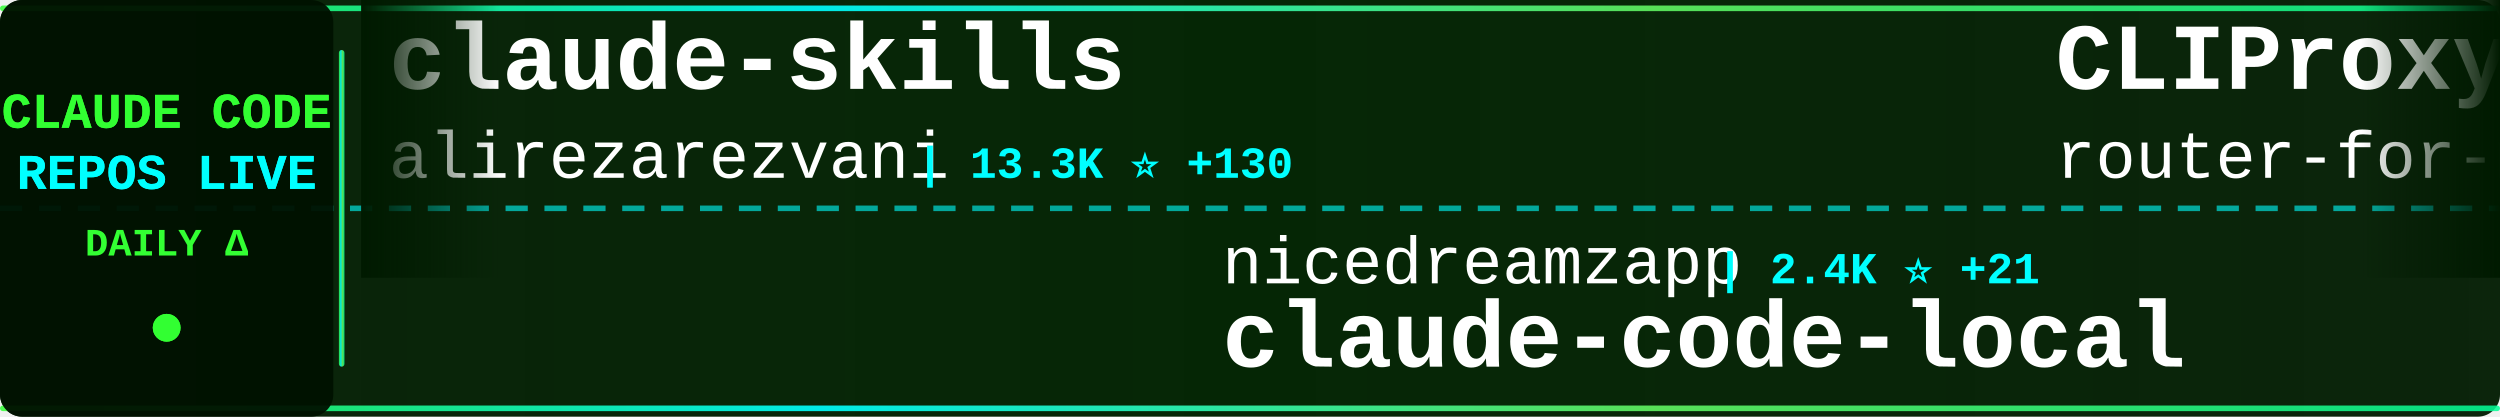
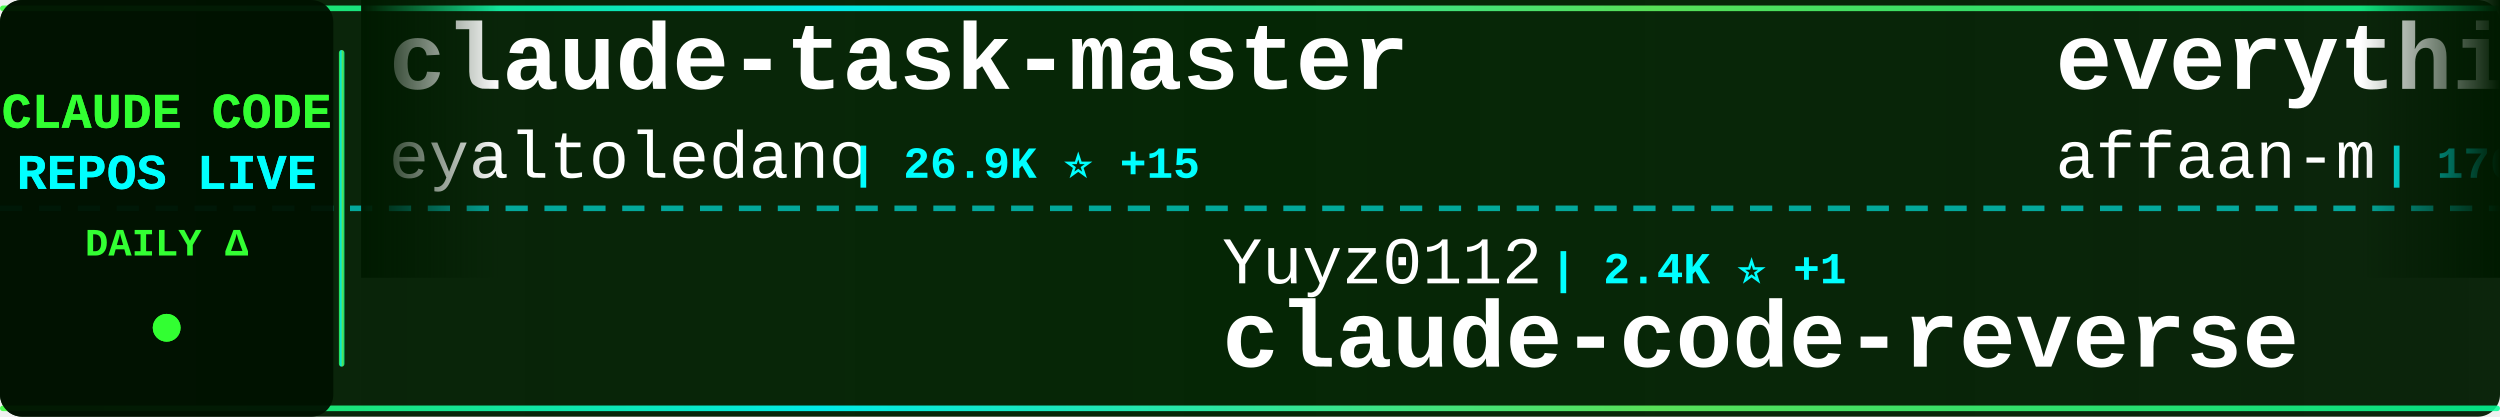
<svg xmlns="http://www.w3.org/2000/svg" width="900" height="150">
  <defs>
    <linearGradient id="tickerBg" x1="0%" y1="0%" x2="100%" y2="0%">
      <stop offset="0%" style="stop-color:#001a00;stop-opacity:0.95" />
      <stop offset="50%" style="stop-color:#002200;stop-opacity:0.98" />
      <stop offset="100%" style="stop-color:#001a00;stop-opacity:0.95" />
    </linearGradient>
    <linearGradient id="borderGrad" x1="0%" y1="0%" x2="100%" y2="0%">
      <stop offset="0%" style="stop-color:#33ff33;stop-opacity:0.85">
        <animate attributeName="stop-opacity" values="0.85;1;0.85" dur="2s" repeatCount="indefinite" />
      </stop>
      <stop offset="33%" style="stop-color:#00ffff;stop-opacity:0.9">
        <animate attributeName="stop-opacity" values="0.9;1;0.9" dur="2.2s" repeatCount="indefinite" />
      </stop>
      <stop offset="66%" style="stop-color:#66ff66;stop-opacity:0.85">
        <animate attributeName="stop-opacity" values="0.85;1;0.85" dur="1.8s" repeatCount="indefinite" />
      </stop>
      <stop offset="100%" style="stop-color:#00ff99;stop-opacity:0.85">
        <animate attributeName="stop-opacity" values="0.85;1;0.85" dur="2s" repeatCount="indefinite" />
      </stop>
    </linearGradient>
    <filter id="textGlow">
      <feGaussianBlur stdDeviation="0.1" result="coloredBlur" />
      <feMerge>
        <feMergeNode in="coloredBlur" />
        <feMergeNode in="SourceGraphic" />
      </feMerge>
    </filter>
    <filter id="metricGlow">
      <feGaussianBlur stdDeviation="0.2" result="coloredBlur" />
      <feMerge>
        <feMergeNode in="coloredBlur" />
        <feMergeNode in="SourceGraphic" />
      </feMerge>
    </filter>
    <linearGradient id="leftFade" x1="0%" y1="0%" x2="100%" y2="0%">
      <stop offset="0%" style="stop-color:#001a00;stop-opacity:1" />
      <stop offset="100%" style="stop-color:#001a00;stop-opacity:0" />
    </linearGradient>
    <linearGradient id="rightFade" x1="0%" y1="0%" x2="100%" y2="0%">
      <stop offset="0%" style="stop-color:#001a00;stop-opacity:0" />
      <stop offset="100%" style="stop-color:#001a00;stop-opacity:1" />
    </linearGradient>
  </defs>
  <rect width="900" height="150" fill="url(#tickerBg)" rx="8" />
  <rect x="0" y="2" width="900" height="2" fill="url(#borderGrad)" rx="1" />
  <rect x="0" y="146" width="900" height="2" fill="url(#borderGrad)" rx="1" />
  <line x1="0" y1="75" x2="900" y2="75" stroke="#00ffff" stroke-width="2" stroke-dasharray="8 6" opacity="0.6" />
  <rect x="0" y="0" width="120" height="150" fill="#001100" opacity="0.95" rx="8" />
  <text x="60" y="46" font-family="'Courier New', monospace" font-size="18" font-weight="bold" fill="#33ff33" text-anchor="middle" filter="url(#textGlow)">
    CLAUDE CODE
  </text>
  <text x="60" y="68" font-family="'Courier New', monospace" font-size="18" font-weight="bold" fill="#00ffff" text-anchor="middle" filter="url(#textGlow)">
    REPOS LIVE
  </text>
  <text x="60" y="92" font-family="'Courier New', monospace" font-size="14" font-weight="bold" fill="#33ff33" text-anchor="middle">
    DAILY Δ
  </text>
  <circle cx="60" cy="118" r="5" fill="#33ff33" filter="url(#metricGlow)">
    <animate attributeName="r" values="4;6;4" dur="1.5s" repeatCount="indefinite" />
    <animate attributeName="opacity" values="0.6;1;0.6" dur="1.5s" repeatCount="indefinite" />
  </circle>
  <rect x="122" y="18" width="2" height="114" fill="url(#borderGrad)" rx="1" />
  <clipPath id="tickerClip">
    <rect x="130" y="0" width="770" height="150" />
  </clipPath>
  <g clip-path="url(#tickerClip)">
    <g id="tickerItems">
      <animateTransform attributeName="transform" attributeType="XML" type="translate" from="0 0" to="-3000 0" dur="54s" repeatCount="indefinite" />
      <g transform="translate(0, 0)">
-         <text x="140" y="32" font-family="'Courier New', monospace" font-size="34" font-weight="bold" fill="#ffffff">claude-skills</text>
-         <text x="140" y="64" font-family="'Courier New', monospace" font-size="24" font-weight="normal" fill="#ffffff" opacity="1.0">alirezarezvani</text>
-         <text x="330" y="64" font-family="'Courier New', monospace" font-size="16" font-weight="bold" fill="#00ffff"> | 13.3K ⭐ +130</text>
+         <text x="140" y="32" font-family="'Courier New', monospace" font-size="34" font-weight="bold" fill="#ffffff">claude-task-master</text>
+         <text x="140" y="64" font-family="'Courier New', monospace" font-size="24" font-weight="normal" fill="#ffffff" opacity="1.0">eyaltoledano</text>
+         <text x="306" y="64" font-family="'Courier New', monospace" font-size="16" font-weight="bold" fill="#00ffff"> | 26.9K ⭐ +15</text>
      </g>
      <g transform="translate(300, 0)">
-         <text x="140" y="102" font-family="'Courier New', monospace" font-size="24" font-weight="normal" fill="#ffffff" opacity="1.0">nicedreamzapp</text>
-         <text x="318" y="102" font-family="'Courier New', monospace" font-size="16" font-weight="bold" fill="#00ffff"> | 2.4K ⭐ +21</text>
-         <text x="140" y="132" font-family="'Courier New', monospace" font-size="34" font-weight="bold" fill="#ffffff">claude-code-local</text>
+         <text x="140" y="102" font-family="'Courier New', monospace" font-size="24" font-weight="normal" fill="#ffffff" opacity="1.0">Yuyz0112</text>
+         <text x="258" y="102" font-family="'Courier New', monospace" font-size="16" font-weight="bold" fill="#00ffff"> | 2.4K ⭐ +1</text>
+         <text x="140" y="132" font-family="'Courier New', monospace" font-size="34" font-weight="bold" fill="#ffffff">claude-code-reverse</text>
      </g>
      <g transform="translate(600, 0)">
-         <text x="140" y="32" font-family="'Courier New', monospace" font-size="34" font-weight="bold" fill="#ffffff">CLIProxyAPI</text>
-         <text x="140" y="64" font-family="'Courier New', monospace" font-size="24" font-weight="normal" fill="#ffffff" opacity="1.0">router-for-me</text>
-         <text x="318" y="64" font-family="'Courier New', monospace" font-size="16" font-weight="bold" fill="#00ffff"> | 30.0K ⭐ +287</text>
+         <text x="140" y="32" font-family="'Courier New', monospace" font-size="34" font-weight="bold" fill="#ffffff">everything-claude-code</text>
+         <text x="140" y="64" font-family="'Courier New', monospace" font-size="24" font-weight="normal" fill="#ffffff" opacity="1.0">affaan-m</text>
+         <text x="258" y="64" font-family="'Courier New', monospace" font-size="16" font-weight="bold" fill="#00ffff"> | 170.8K ⭐ +800</text>
      </g>
      <g transform="translate(900, 0)">
-         <text x="140" y="102" font-family="'Courier New', monospace" font-size="24" font-weight="normal" fill="#ffffff" opacity="1.0">JrCx7scC</text>
-         <text x="258" y="102" font-family="'Courier New', monospace" font-size="16" font-weight="bold" fill="#00ffff"> | 364 ⭐ +1</text>
-         <text x="140" y="132" font-family="'Courier New', monospace" font-size="34" font-weight="bold" fill="#ffffff">claude-code-source</text>
+         <text x="140" y="102" font-family="'Courier New', monospace" font-size="24" font-weight="normal" fill="#ffffff" opacity="1.0">diet103</text>
+         <text x="246" y="102" font-family="'Courier New', monospace" font-size="16" font-weight="bold" fill="#00ffff"> | 9.6K ⭐ +6</text>
+         <text x="140" y="132" font-family="'Courier New', monospace" font-size="34" font-weight="bold" fill="#ffffff">claude-code-infrastructu...</text>
      </g>
      <g transform="translate(1200, 0)">
-         <text x="140" y="32" font-family="'Courier New', monospace" font-size="34" font-weight="bold" fill="#ffffff">claudecodeui</text>
-         <text x="140" y="64" font-family="'Courier New', monospace" font-size="24" font-weight="normal" fill="#ffffff" opacity="1.0">siteboon</text>
-         <text x="258" y="64" font-family="'Courier New', monospace" font-size="16" font-weight="bold" fill="#00ffff"> | 10.4K ⭐ +50</text>
+         <text x="140" y="32" font-family="'Courier New', monospace" font-size="34" font-weight="bold" fill="#ffffff">claude-code-source-code-...</text>
+         <text x="140" y="64" font-family="'Courier New', monospace" font-size="24" font-weight="normal" fill="#ffffff" opacity="1.0">ghuntley</text>
+         <text x="258" y="64" font-family="'Courier New', monospace" font-size="16" font-weight="bold" fill="#00ffff"> | 973 ⭐</text>
      </g>
      <g transform="translate(1500, 0)">
-         <text x="140" y="102" font-family="'Courier New', monospace" font-size="24" font-weight="normal" fill="#ffffff" opacity="1.0">edmund-io</text>
-         <text x="270" y="102" font-family="'Courier New', monospace" font-size="16" font-weight="bold" fill="#00ffff"> | 1.4K ⭐ +2</text>
-         <text x="140" y="132" font-family="'Courier New', monospace" font-size="34" font-weight="bold" fill="#ffffff">edmunds-claude-code</text>
+         <text x="140" y="102" font-family="'Courier New', monospace" font-size="24" font-weight="normal" fill="#ffffff" opacity="1.0">Yeachan-Heo</text>
+         <text x="294" y="102" font-family="'Courier New', monospace" font-size="16" font-weight="bold" fill="#00ffff"> | 32.1K ⭐ +160</text>
+         <text x="140" y="132" font-family="'Courier New', monospace" font-size="34" font-weight="bold" fill="#ffffff">oh-my-claudecode</text>
      </g>
      <g transform="translate(1800, 0)">
-         <text x="140" y="32" font-family="'Courier New', monospace" font-size="34" font-weight="bold" fill="#ffffff">claude-code-tudou</text>
-         <text x="140" y="64" font-family="'Courier New', monospace" font-size="24" font-weight="normal" fill="#ffffff" opacity="1.0">AICoderTudou</text>
-         <text x="306" y="64" font-family="'Courier New', monospace" font-size="16" font-weight="bold" fill="#00ffff"> | 496 ⭐</text>
+         <text x="140" y="32" font-family="'Courier New', monospace" font-size="34" font-weight="bold" fill="#ffffff">claude-code-source-build</text>
+         <text x="140" y="64" font-family="'Courier New', monospace" font-size="24" font-weight="normal" fill="#ffffff" opacity="1.0">andrew-kramer-inno</text>
+         <text x="378" y="64" font-family="'Courier New', monospace" font-size="16" font-weight="bold" fill="#00ffff"> | 581 ⭐</text>
      </g>
      <g transform="translate(2100, 0)">
-         <text x="140" y="102" font-family="'Courier New', monospace" font-size="24" font-weight="normal" fill="#ffffff" opacity="1.0">Maciek-roboblog</text>
-         <text x="342" y="102" font-family="'Courier New', monospace" font-size="16" font-weight="bold" fill="#00ffff"> | 7.9K ⭐ +23</text>
-         <text x="140" y="132" font-family="'Courier New', monospace" font-size="34" font-weight="bold" fill="#ffffff">Claude-Code-Usage-Monito...</text>
+         <text x="140" y="102" font-family="'Courier New', monospace" font-size="24" font-weight="normal" fill="#ffffff" opacity="1.0">kodu-ai</text>
+         <text x="246" y="102" font-family="'Courier New', monospace" font-size="16" font-weight="bold" fill="#00ffff"> | 5.3K ⭐ +1</text>
+         <text x="140" y="132" font-family="'Courier New', monospace" font-size="34" font-weight="bold" fill="#ffffff">claude-coder</text>
      </g>
      <g transform="translate(2400, 0)">
-         <text x="140" y="32" font-family="'Courier New', monospace" font-size="34" font-weight="bold" fill="#ffffff">how-claude-code-works</text>
-         <text x="140" y="64" font-family="'Courier New', monospace" font-size="24" font-weight="normal" fill="#ffffff" opacity="1.0">Windy3f3f3f3f</text>
-         <text x="318" y="64" font-family="'Courier New', monospace" font-size="16" font-weight="bold" fill="#00ffff"> | 2.1K ⭐ +9</text>
+         <text x="140" y="32" font-family="'Courier New', monospace" font-size="34" font-weight="bold" fill="#ffffff">claude-code-spec-workflo...</text>
+         <text x="140" y="64" font-family="'Courier New', monospace" font-size="24" font-weight="normal" fill="#ffffff" opacity="1.0">Pimzino</text>
+         <text x="246" y="64" font-family="'Courier New', monospace" font-size="16" font-weight="bold" fill="#00ffff"> | 3.7K ⭐ +4</text>
      </g>
      <g transform="translate(2700, 0)">
-         <text x="140" y="102" font-family="'Courier New', monospace" font-size="24" font-weight="normal" fill="#ffffff" opacity="1.0">lintsinghua</text>
-         <text x="294" y="102" font-family="'Courier New', monospace" font-size="16" font-weight="bold" fill="#00ffff"> | 3.0K ⭐ +17</text>
-         <text x="140" y="132" font-family="'Courier New', monospace" font-size="34" font-weight="bold" fill="#ffffff">claude-code-book</text>
+         <text x="140" y="102" font-family="'Courier New', monospace" font-size="24" font-weight="normal" fill="#ffffff" opacity="1.0">router-for-me</text>
+         <text x="318" y="102" font-family="'Courier New', monospace" font-size="16" font-weight="bold" fill="#00ffff"> | 30.0K ⭐ +273</text>
+         <text x="140" y="132" font-family="'Courier New', monospace" font-size="34" font-weight="bold" fill="#ffffff">CLIProxyAPI</text>
      </g>
      <g transform="translate(3000, 0)">
-         <text x="140" y="32" font-family="'Courier New', monospace" font-size="34" font-weight="bold" fill="#ffffff">claude-skills</text>
-         <text x="140" y="64" font-family="'Courier New', monospace" font-size="24" font-weight="normal" fill="#ffffff" opacity="1.0">alirezarezvani</text>
-         <text x="330" y="64" font-family="'Courier New', monospace" font-size="16" font-weight="bold" fill="#00ffff"> | 13.3K ⭐ +130</text>
+         <text x="140" y="32" font-family="'Courier New', monospace" font-size="34" font-weight="bold" fill="#ffffff">claude-task-master</text>
+         <text x="140" y="64" font-family="'Courier New', monospace" font-size="24" font-weight="normal" fill="#ffffff" opacity="1.0">eyaltoledano</text>
+         <text x="306" y="64" font-family="'Courier New', monospace" font-size="16" font-weight="bold" fill="#00ffff"> | 26.9K ⭐ +15</text>
      </g>
      <g transform="translate(3300, 0)">
-         <text x="140" y="102" font-family="'Courier New', monospace" font-size="24" font-weight="normal" fill="#ffffff" opacity="1.0">nicedreamzapp</text>
-         <text x="318" y="102" font-family="'Courier New', monospace" font-size="16" font-weight="bold" fill="#00ffff"> | 2.4K ⭐ +21</text>
-         <text x="140" y="132" font-family="'Courier New', monospace" font-size="34" font-weight="bold" fill="#ffffff">claude-code-local</text>
+         <text x="140" y="102" font-family="'Courier New', monospace" font-size="24" font-weight="normal" fill="#ffffff" opacity="1.0">Yuyz0112</text>
+         <text x="258" y="102" font-family="'Courier New', monospace" font-size="16" font-weight="bold" fill="#00ffff"> | 2.4K ⭐ +1</text>
+         <text x="140" y="132" font-family="'Courier New', monospace" font-size="34" font-weight="bold" fill="#ffffff">claude-code-reverse</text>
      </g>
      <g transform="translate(3600, 0)">
-         <text x="140" y="32" font-family="'Courier New', monospace" font-size="34" font-weight="bold" fill="#ffffff">CLIProxyAPI</text>
-         <text x="140" y="64" font-family="'Courier New', monospace" font-size="24" font-weight="normal" fill="#ffffff" opacity="1.0">router-for-me</text>
-         <text x="318" y="64" font-family="'Courier New', monospace" font-size="16" font-weight="bold" fill="#00ffff"> | 30.0K ⭐ +287</text>
+         <text x="140" y="32" font-family="'Courier New', monospace" font-size="34" font-weight="bold" fill="#ffffff">everything-claude-code</text>
+         <text x="140" y="64" font-family="'Courier New', monospace" font-size="24" font-weight="normal" fill="#ffffff" opacity="1.0">affaan-m</text>
+         <text x="258" y="64" font-family="'Courier New', monospace" font-size="16" font-weight="bold" fill="#00ffff"> | 170.8K ⭐ +800</text>
      </g>
      <g transform="translate(3900, 0)">
-         <text x="140" y="102" font-family="'Courier New', monospace" font-size="24" font-weight="normal" fill="#ffffff" opacity="1.0">JrCx7scC</text>
-         <text x="258" y="102" font-family="'Courier New', monospace" font-size="16" font-weight="bold" fill="#00ffff"> | 364 ⭐ +1</text>
-         <text x="140" y="132" font-family="'Courier New', monospace" font-size="34" font-weight="bold" fill="#ffffff">claude-code-source</text>
+         <text x="140" y="102" font-family="'Courier New', monospace" font-size="24" font-weight="normal" fill="#ffffff" opacity="1.0">diet103</text>
+         <text x="246" y="102" font-family="'Courier New', monospace" font-size="16" font-weight="bold" fill="#00ffff"> | 9.6K ⭐ +6</text>
+         <text x="140" y="132" font-family="'Courier New', monospace" font-size="34" font-weight="bold" fill="#ffffff">claude-code-infrastructu...</text>
      </g>
    </g>
  </g>
  <rect x="130" y="0" width="50" height="100" fill="url(#leftFade)" />
  <rect x="850" y="0" width="50" height="100" fill="url(#rightFade)" />
</svg>
